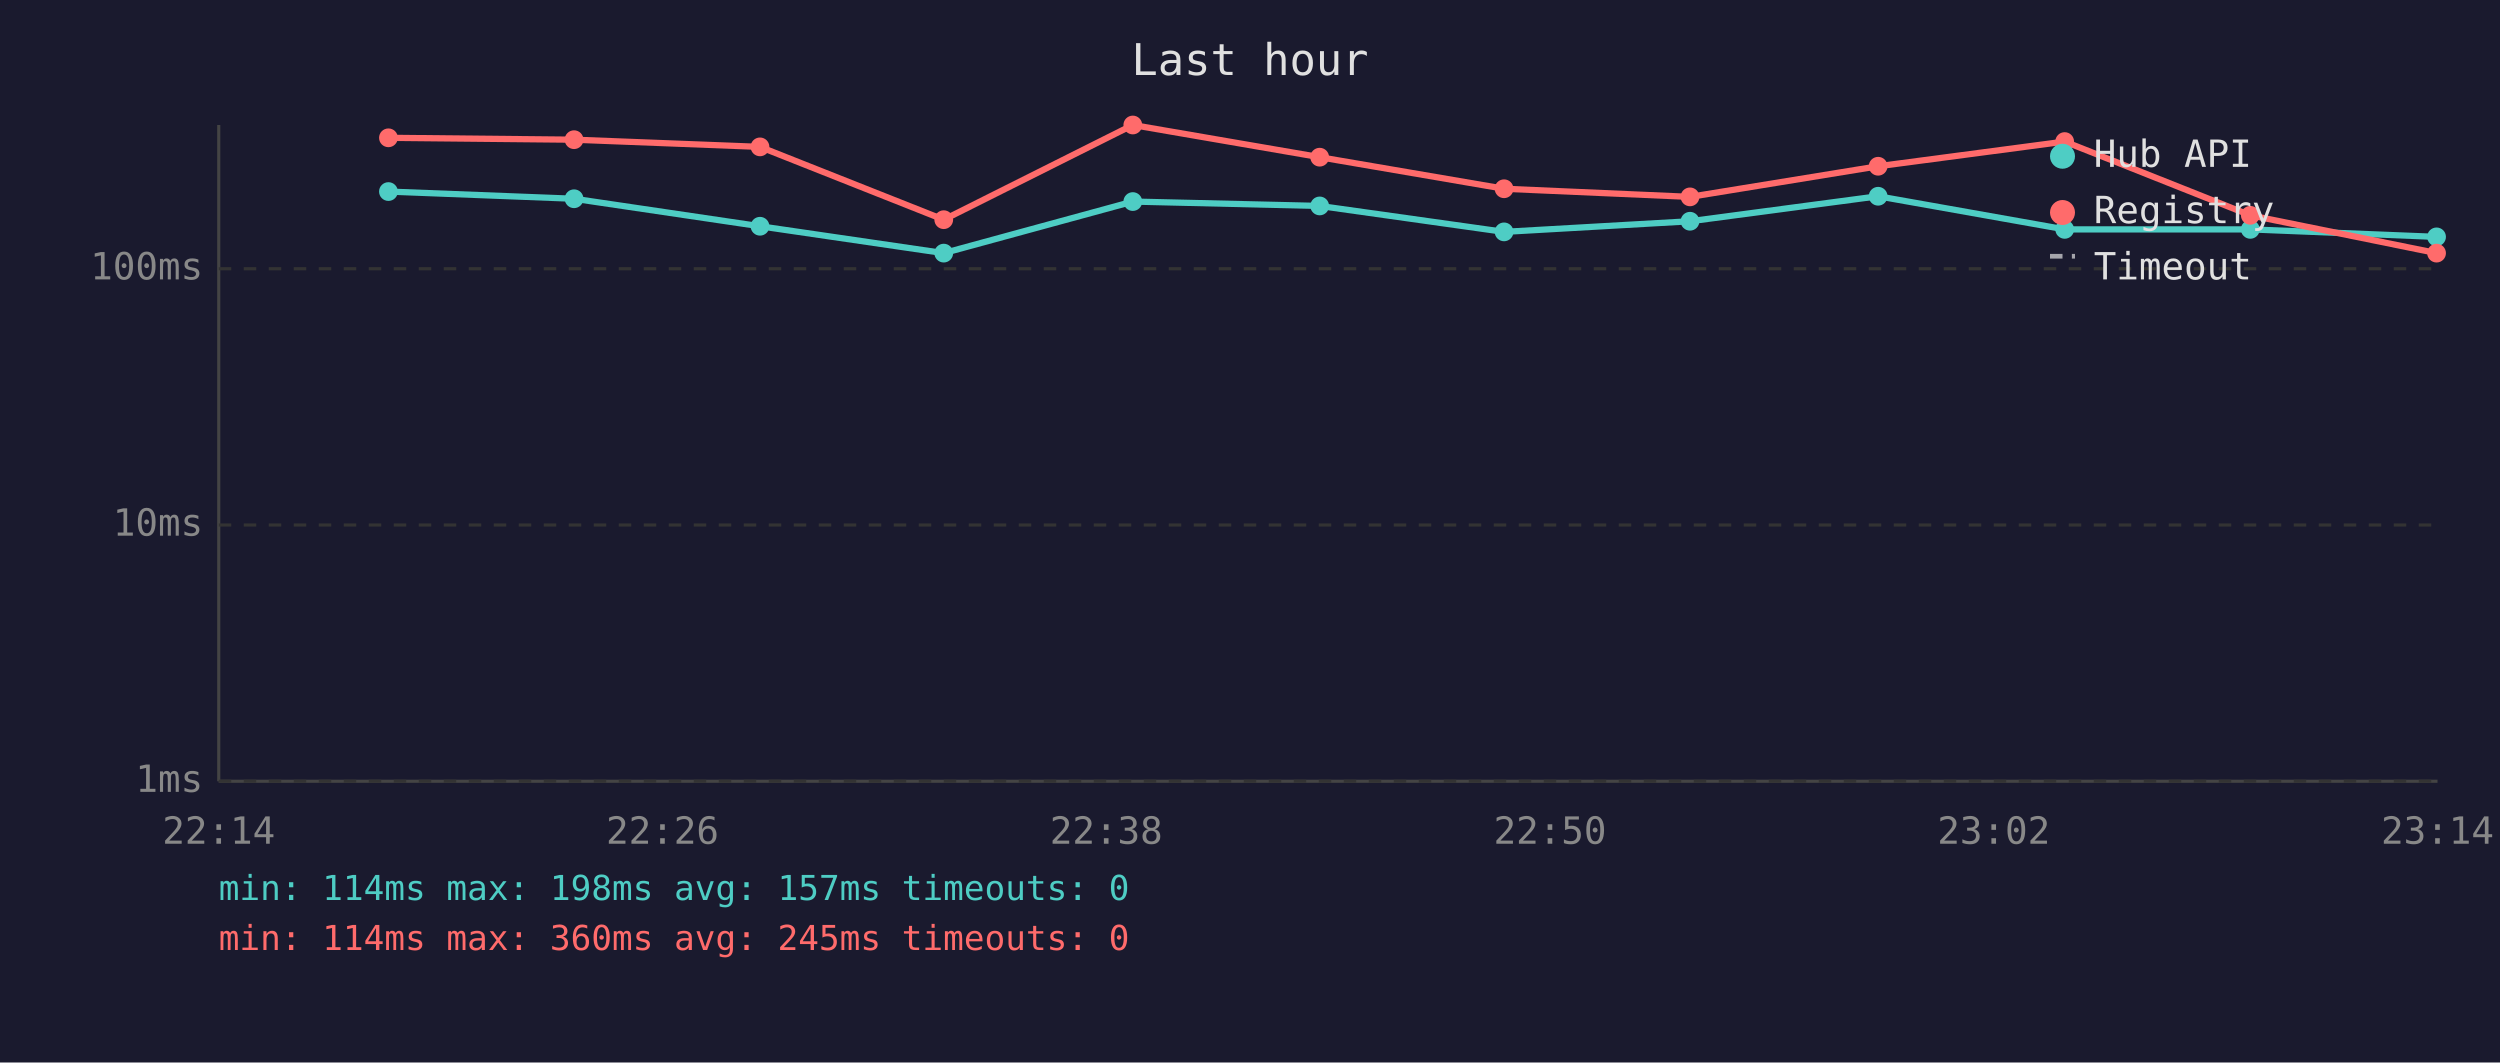
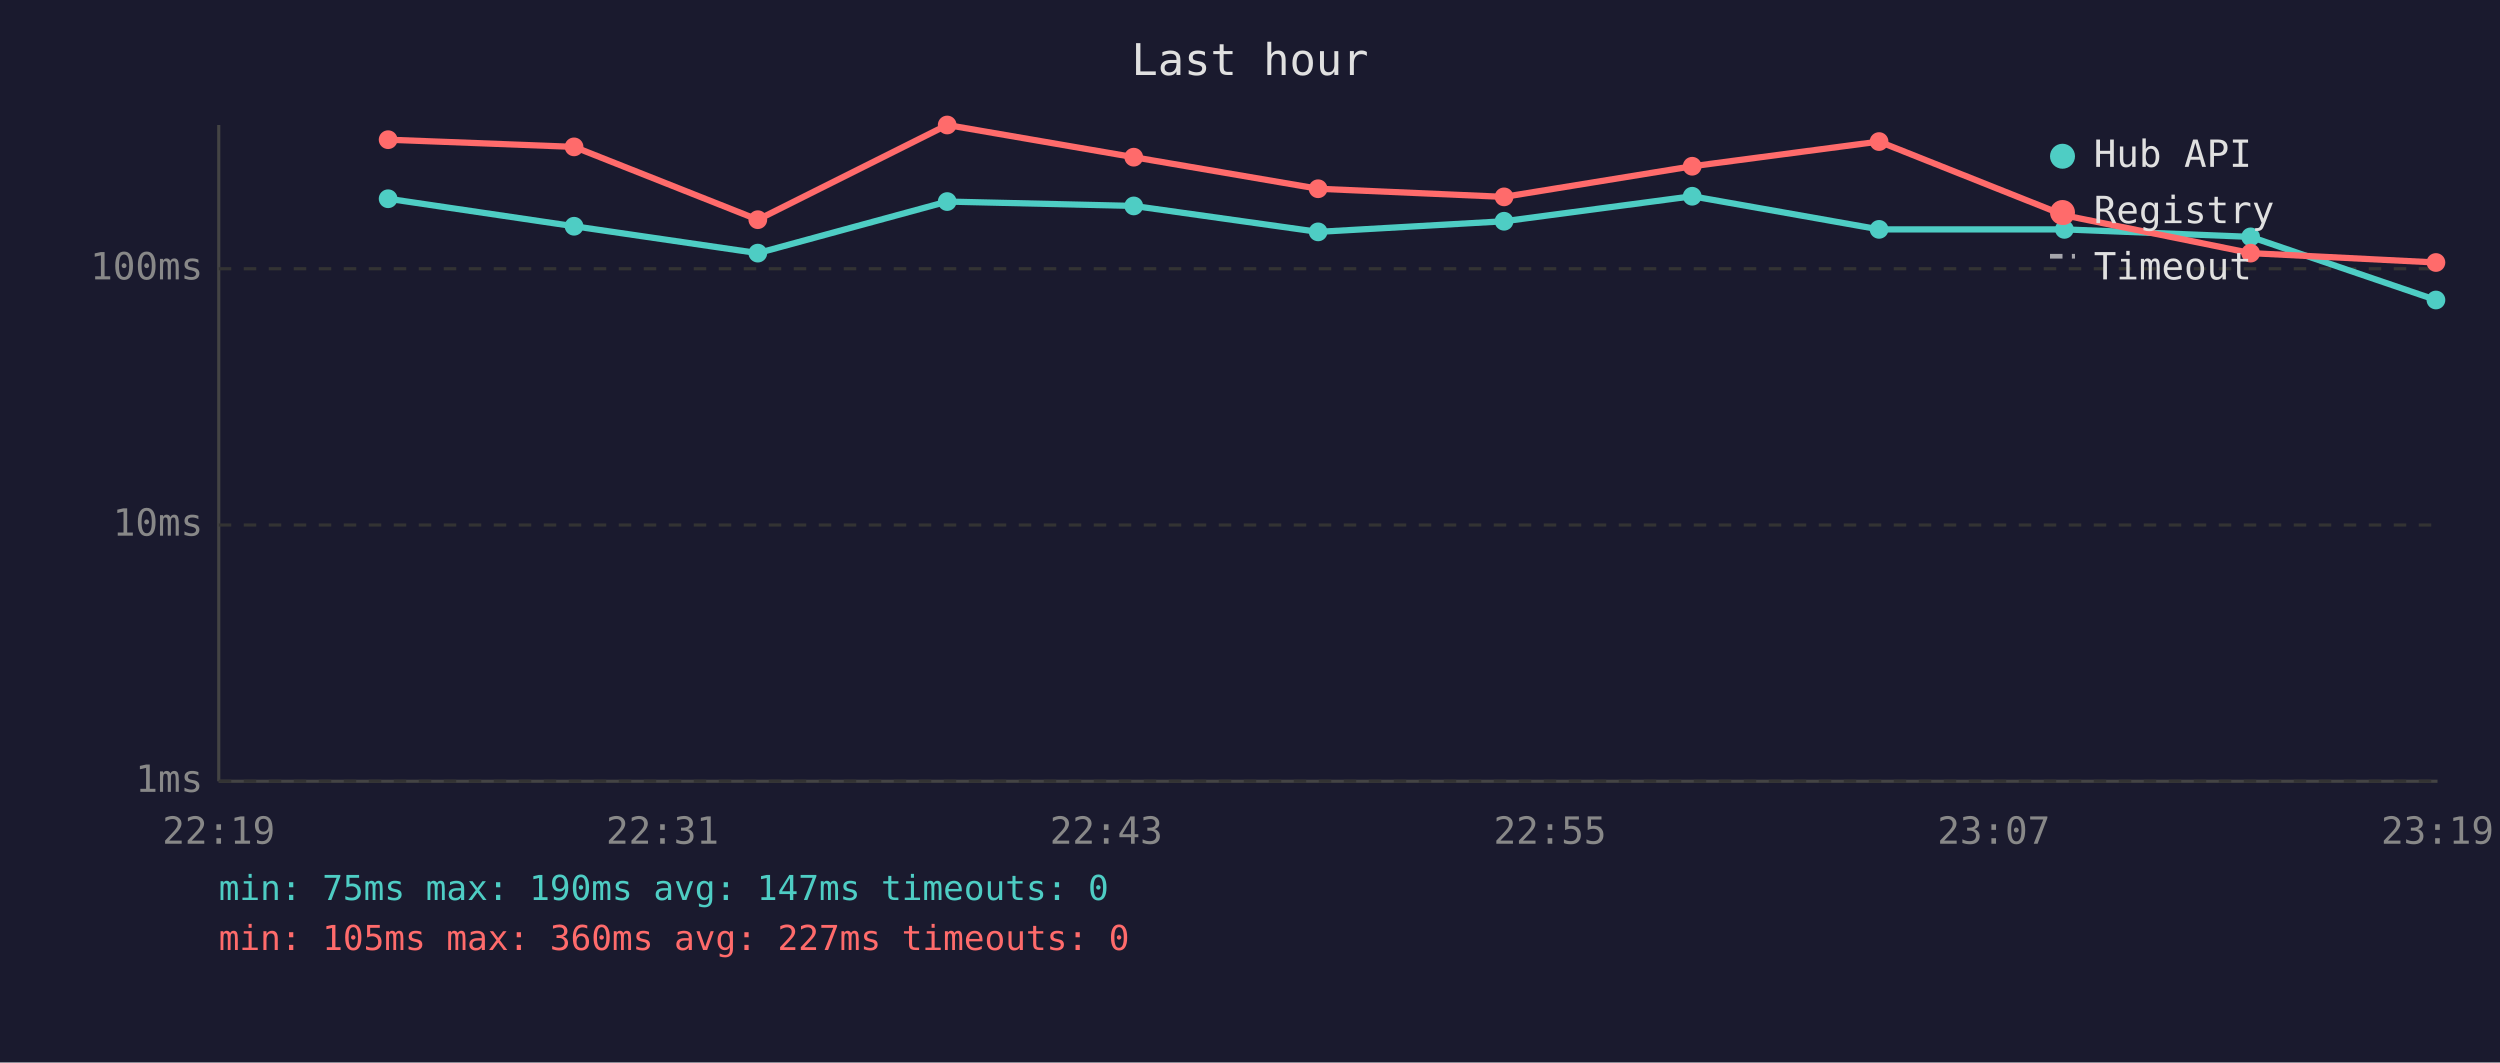
<svg xmlns="http://www.w3.org/2000/svg" viewBox="0 0 800 340" font-family="monospace" font-size="12">
  <rect width="800" height="340" fill="#1a1a2e" />
  <text x="400" y="24" fill="#e0e0e0" font-size="14" text-anchor="middle">Last hour</text>
  <line x1="70" y1="40" x2="70" y2="250" stroke="#444" stroke-width="1" />
  <line x1="70" y1="250" x2="780" y2="250" stroke="#444" stroke-width="1" />
  <line x1="70" y1="250" x2="780" y2="250" stroke="#333" stroke-width="1" stroke-dasharray="4" />
  <text x="65" y="250" fill="#888" text-anchor="end" dominant-baseline="middle">1ms</text>
  <line x1="70" y1="168" x2="780" y2="168" stroke="#333" stroke-width="1" stroke-dasharray="4" />
  <text x="65" y="168" fill="#888" text-anchor="end" dominant-baseline="middle">10ms</text>
  <line x1="70" y1="86" x2="780" y2="86" stroke="#333" stroke-width="1" stroke-dasharray="4" />
  <text x="65" y="86" fill="#888" text-anchor="end" dominant-baseline="middle">100ms</text>
-   <text x="70" y="270" fill="#888" text-anchor="middle">22:14</text>
-   <text x="212" y="270" fill="#888" text-anchor="middle">22:26</text>
-   <text x="354" y="270" fill="#888" text-anchor="middle">22:38</text>
-   <text x="496" y="270" fill="#888" text-anchor="middle">22:50</text>
-   <text x="638" y="270" fill="#888" text-anchor="middle">23:02</text>
-   <text x="780" y="270" fill="#888" text-anchor="middle">23:14</text>
-   <polyline points="124.3,61.3 183.7,63.6 243.2,72.4 302.0,81.0 362.5,64.5 422.3,65.9 481.3,74.2 540.8,70.8 601.0,62.8 660.7,73.4 720.1,73.4 779.7,75.8" fill="none" stroke="#4ecdc4" stroke-width="2" opacity="1" />
-   <circle cx="124.3" cy="61.3" r="3" fill="#4ecdc4" />
-   <circle cx="183.7" cy="63.6" r="3" fill="#4ecdc4" />
-   <circle cx="243.2" cy="72.4" r="3" fill="#4ecdc4" />
-   <circle cx="302.0" cy="81.0" r="3" fill="#4ecdc4" />
-   <circle cx="362.5" cy="64.5" r="3" fill="#4ecdc4" />
-   <circle cx="422.3" cy="65.9" r="3" fill="#4ecdc4" />
-   <circle cx="481.3" cy="74.2" r="3" fill="#4ecdc4" />
-   <circle cx="540.8" cy="70.8" r="3" fill="#4ecdc4" />
-   <circle cx="601.0" cy="62.8" r="3" fill="#4ecdc4" />
-   <circle cx="660.7" cy="73.4" r="3" fill="#4ecdc4" />
-   <circle cx="720.1" cy="73.4" r="3" fill="#4ecdc4" />
-   <circle cx="779.7" cy="75.8" r="3" fill="#4ecdc4" />
-   <polyline points="124.3,44.1 183.7,44.7 243.2,47.0 302.0,70.3 362.5,40.0 422.3,50.3 481.3,60.4 540.8,63.0 601.0,53.2 660.7,45.3 720.1,68.9 779.7,81.0" fill="none" stroke="#ff6b6b" stroke-width="2" opacity="1" />
-   <circle cx="124.3" cy="44.1" r="3" fill="#ff6b6b" />
-   <circle cx="183.7" cy="44.7" r="3" fill="#ff6b6b" />
-   <circle cx="243.2" cy="47.0" r="3" fill="#ff6b6b" />
-   <circle cx="302.0" cy="70.3" r="3" fill="#ff6b6b" />
-   <circle cx="362.5" cy="40.0" r="3" fill="#ff6b6b" />
-   <circle cx="422.3" cy="50.3" r="3" fill="#ff6b6b" />
-   <circle cx="481.3" cy="60.4" r="3" fill="#ff6b6b" />
-   <circle cx="540.8" cy="63.0" r="3" fill="#ff6b6b" />
-   <circle cx="601.0" cy="53.2" r="3" fill="#ff6b6b" />
-   <circle cx="660.7" cy="45.3" r="3" fill="#ff6b6b" />
-   <circle cx="720.1" cy="68.9" r="3" fill="#ff6b6b" />
-   <circle cx="779.7" cy="81.0" r="3" fill="#ff6b6b" />
+   <text x="70" y="270" fill="#888" text-anchor="middle">22:19</text>
+   <text x="212" y="270" fill="#888" text-anchor="middle">22:31</text>
+   <text x="354" y="270" fill="#888" text-anchor="middle">22:43</text>
+   <text x="496" y="270" fill="#888" text-anchor="middle">22:55</text>
+   <text x="638" y="270" fill="#888" text-anchor="middle">23:07</text>
+   <text x="780" y="270" fill="#888" text-anchor="middle">23:19</text>
+   <polyline points="124.2,63.6 183.7,72.4 242.5,81.0 303.1,64.5 362.8,65.9 421.8,74.2 481.3,70.8 541.5,62.8 601.3,73.4 660.6,73.4 720.2,75.8 779.5,96.0" fill="none" stroke="#4ecdc4" stroke-width="2" opacity="1" />
+   <circle cx="124.2" cy="63.6" r="3" fill="#4ecdc4" />
+   <circle cx="183.7" cy="72.4" r="3" fill="#4ecdc4" />
+   <circle cx="242.5" cy="81.0" r="3" fill="#4ecdc4" />
+   <circle cx="303.1" cy="64.5" r="3" fill="#4ecdc4" />
+   <circle cx="362.8" cy="65.9" r="3" fill="#4ecdc4" />
+   <circle cx="421.8" cy="74.2" r="3" fill="#4ecdc4" />
+   <circle cx="481.3" cy="70.8" r="3" fill="#4ecdc4" />
+   <circle cx="541.5" cy="62.8" r="3" fill="#4ecdc4" />
+   <circle cx="601.3" cy="73.4" r="3" fill="#4ecdc4" />
+   <circle cx="660.6" cy="73.4" r="3" fill="#4ecdc4" />
+   <circle cx="720.2" cy="75.8" r="3" fill="#4ecdc4" />
+   <circle cx="779.5" cy="96.0" r="3" fill="#4ecdc4" />
+   <polyline points="124.2,44.7 183.7,47.0 242.5,70.3 303.1,40.0 362.8,50.3 421.8,60.4 481.3,63.0 541.5,53.2 601.3,45.3 660.6,68.9 720.2,81.0 779.5,84.0" fill="none" stroke="#ff6b6b" stroke-width="2" opacity="1" />
+   <circle cx="124.2" cy="44.7" r="3" fill="#ff6b6b" />
+   <circle cx="183.7" cy="47.0" r="3" fill="#ff6b6b" />
+   <circle cx="242.5" cy="70.3" r="3" fill="#ff6b6b" />
+   <circle cx="303.1" cy="40.0" r="3" fill="#ff6b6b" />
+   <circle cx="362.8" cy="50.3" r="3" fill="#ff6b6b" />
+   <circle cx="421.8" cy="60.4" r="3" fill="#ff6b6b" />
+   <circle cx="481.3" cy="63.0" r="3" fill="#ff6b6b" />
+   <circle cx="541.5" cy="53.2" r="3" fill="#ff6b6b" />
+   <circle cx="601.3" cy="45.3" r="3" fill="#ff6b6b" />
+   <circle cx="660.6" cy="68.9" r="3" fill="#ff6b6b" />
+   <circle cx="720.2" cy="81.0" r="3" fill="#ff6b6b" />
+   <circle cx="779.5" cy="84.0" r="3" fill="#ff6b6b" />
  <circle cx="660" cy="50" r="4" fill="#4ecdc4" />
  <text x="670" y="50" fill="#e0e0e0" dominant-baseline="middle">Hub API</text>
  <circle cx="660" cy="68" r="4" fill="#ff6b6b" />
  <text x="670" y="68" fill="#e0e0e0" dominant-baseline="middle">Registry</text>
  <line x1="656" y1="82" x2="664" y2="82" stroke="#e0e0e0" stroke-width="1.5" stroke-dasharray="4,3" opacity="0.7" />
  <text x="670" y="86" fill="#e0e0e0" dominant-baseline="middle">Timeout</text>
-   <text x="70" y="288" fill="#4ecdc4" font-size="11">min: 114ms  max: 198ms  avg: 157ms  timeouts: 0</text>
-   <text x="70" y="304" fill="#ff6b6b" font-size="11">min: 114ms  max: 360ms  avg: 245ms  timeouts: 0</text>
+   <text x="70" y="288" fill="#4ecdc4" font-size="11">min: 75ms  max: 190ms  avg: 147ms  timeouts: 0</text>
+   <text x="70" y="304" fill="#ff6b6b" font-size="11">min: 105ms  max: 360ms  avg: 227ms  timeouts: 0</text>
</svg>
